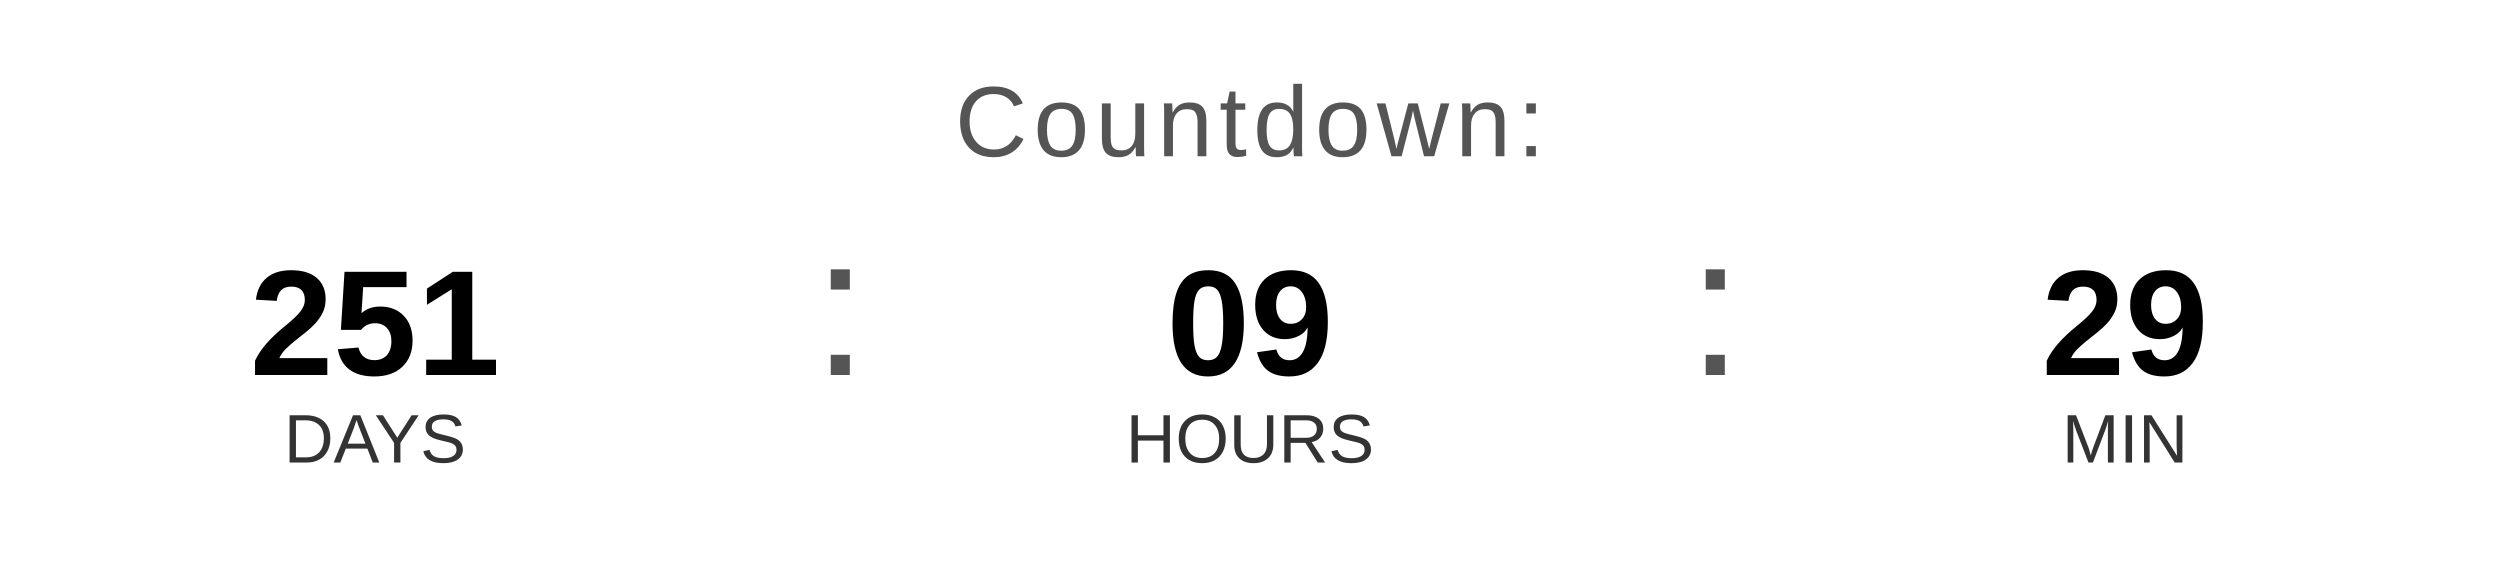
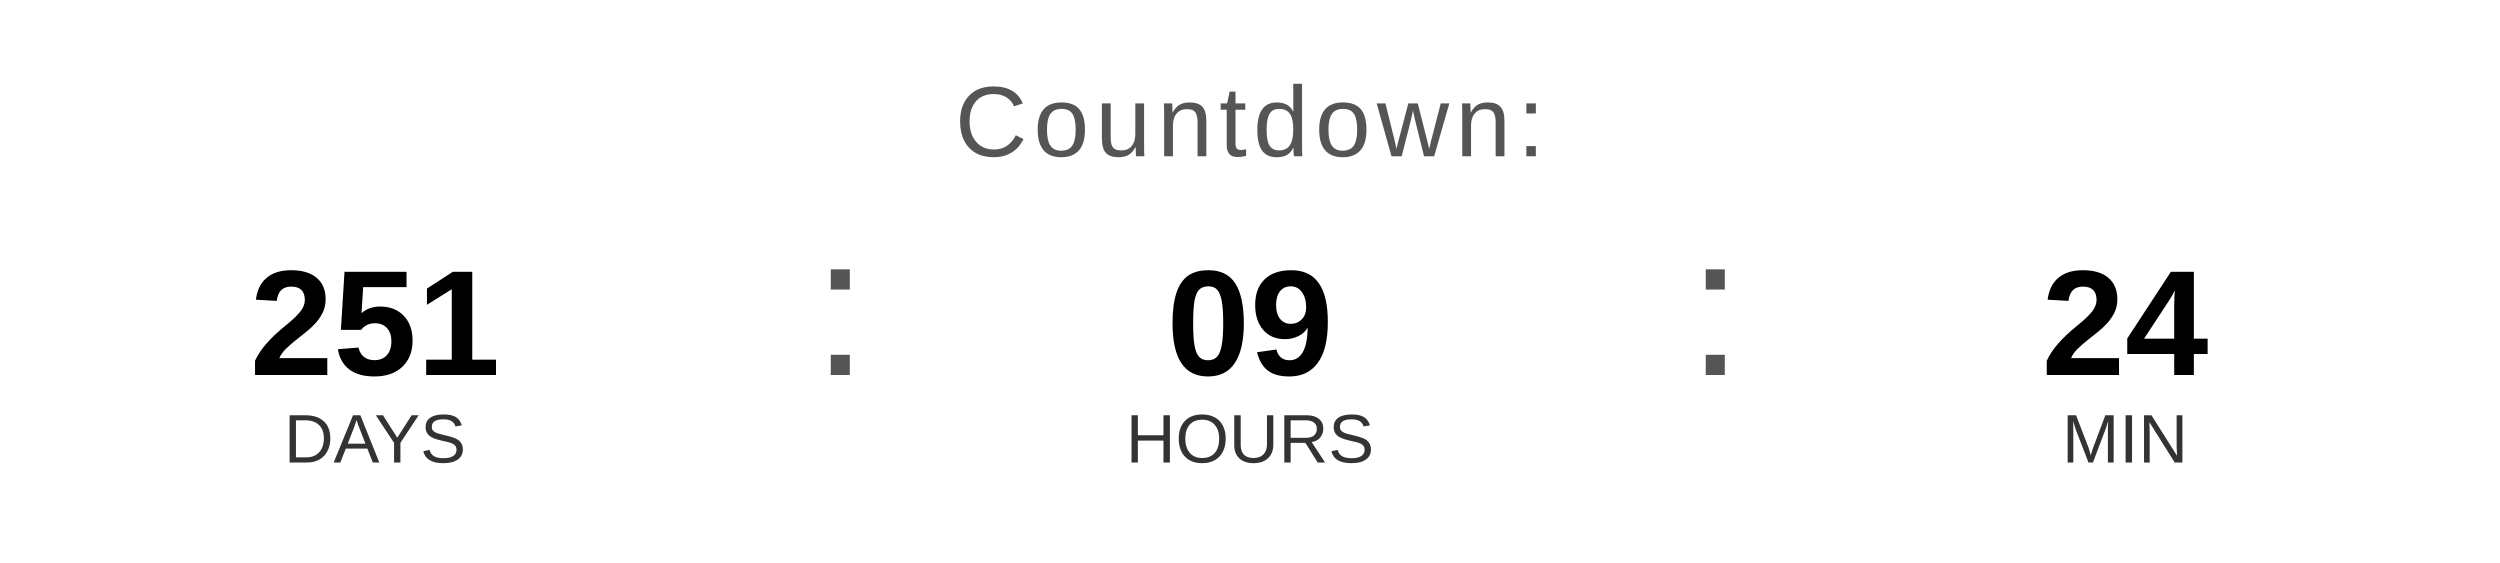
<svg xmlns="http://www.w3.org/2000/svg" width="400" height="90" viewBox="0 0 400 90">
  <text x="200" y="25" font-family="Arial, Helvetica, sans-serif" font-size="16" fill="#555555" text-anchor="middle" letter-spacing="1">
    Countdown:
  </text>
  <text x="60" y="60" font-family="Arial, Helvetica, sans-serif" font-size="24" font-weight="bold" fill="#000000" text-anchor="middle">251</text>
  <text x="60" y="74" font-family="Arial, Helvetica, sans-serif" font-size="11" fill="#333333" text-anchor="middle">DAYS</text>
  <text x="130" y="60" font-family="Arial, sans-serif" font-size="32" fill="#555555">:</text>
  <text x="200" y="60" font-family="Arial, Helvetica, sans-serif" font-size="24" font-weight="bold" fill="#000000" text-anchor="middle">09</text>
  <text x="200" y="74" font-family="Arial, Helvetica, sans-serif" font-size="11" fill="#333333" text-anchor="middle">HOURS</text>
  <text x="270" y="60" font-family="Arial, sans-serif" font-size="32" fill="#555555">:</text>
-   <text x="340" y="60" font-family="Arial, Helvetica, sans-serif" font-size="24" font-weight="bold" fill="#000000" text-anchor="middle">29</text>
+   <text x="340" y="60" font-family="Arial, Helvetica, sans-serif" font-size="24" font-weight="bold" fill="#000000" text-anchor="middle">24</text>
  <text x="340" y="74" font-family="Arial, Helvetica, sans-serif" font-size="11" fill="#333333" text-anchor="middle">MIN</text>
</svg>
